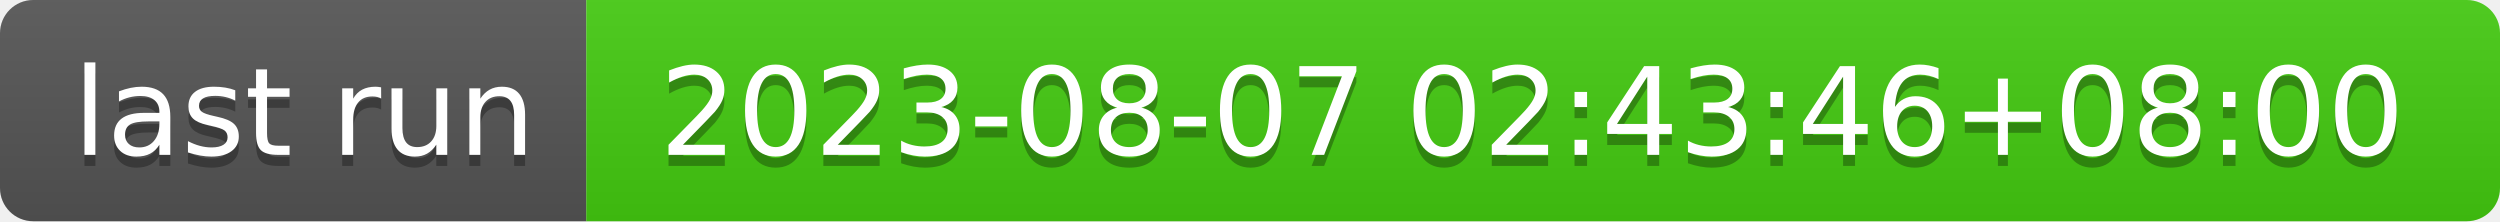
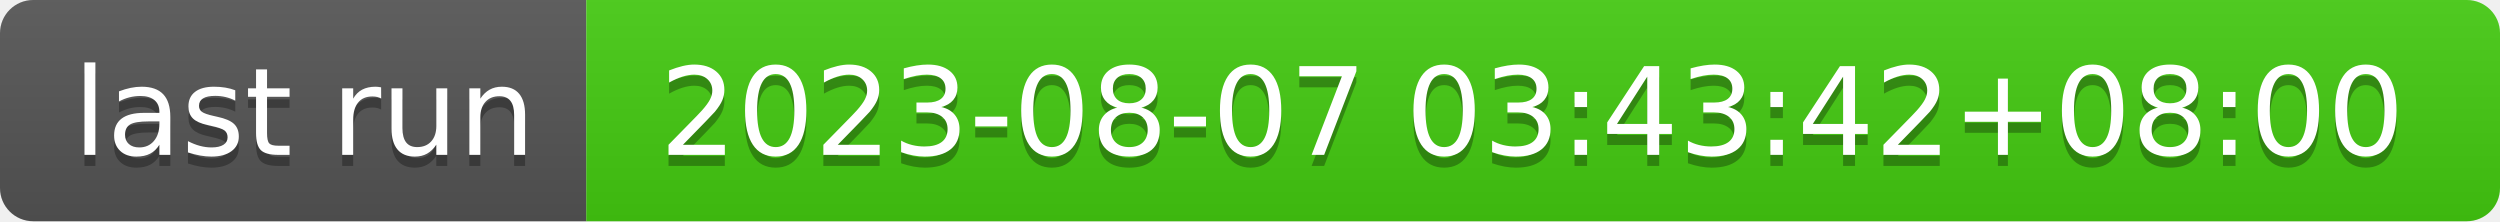
- <svg xmlns="http://www.w3.org/2000/svg" width="226" height="20" role="img" aria-label="last run: 2023-08-07 02:43:46+08:00">
+ <svg xmlns="http://www.w3.org/2000/svg" width="226" height="20" role="img" aria-label="last run: 2023-08-07 03:43:42+08:00">
  <linearGradient id="s" x2="0" y2="100%">
    <stop offset="0" stop-color="#bbb" stop-opacity=".1" />
    <stop offset="1" stop-opacity=".1" />
  </linearGradient>
  <clipPath id="r">
    <rect width="226" height="20" rx="3" fill="#fff" />
  </clipPath>
  <g clip-path="url(#r)">
    <rect width="53" height="20" fill="#555" />
    <rect x="53" width="173" height="20" fill="#4c1" />
    <rect width="226" height="20" fill="url(#s)" />
  </g>
  <g fill="#fff" text-anchor="middle" font-family="Verdana,Geneva,DejaVu Sans,sans-serif" text-rendering="geometricPrecision" font-size="110">
    <text aria-hidden="true" x="275" y="150" fill="#010101" fill-opacity=".3" transform="scale(.1)" textLength="430">last run</text>
    <text x="275" y="140" transform="scale(.1)" fill="#fff" textLength="430">last run</text>
-     <text aria-hidden="true" x="1385" y="150" fill="#010101" fill-opacity=".3" transform="scale(.1)" textLength="1630">2023-08-07 02:43:46+08:00</text>
-     <text x="1385" y="140" transform="scale(.1)" fill="#fff" textLength="1630">2023-08-07 02:43:46+08:00</text>
+     <text aria-hidden="true" x="1385" y="150" fill="#010101" fill-opacity=".3" transform="scale(.1)" textLength="1630">2023-08-07 03:43:42+08:00</text>
+     <text x="1385" y="140" transform="scale(.1)" fill="#fff" textLength="1630">2023-08-07 03:43:42+08:00</text>
  </g>
</svg>
